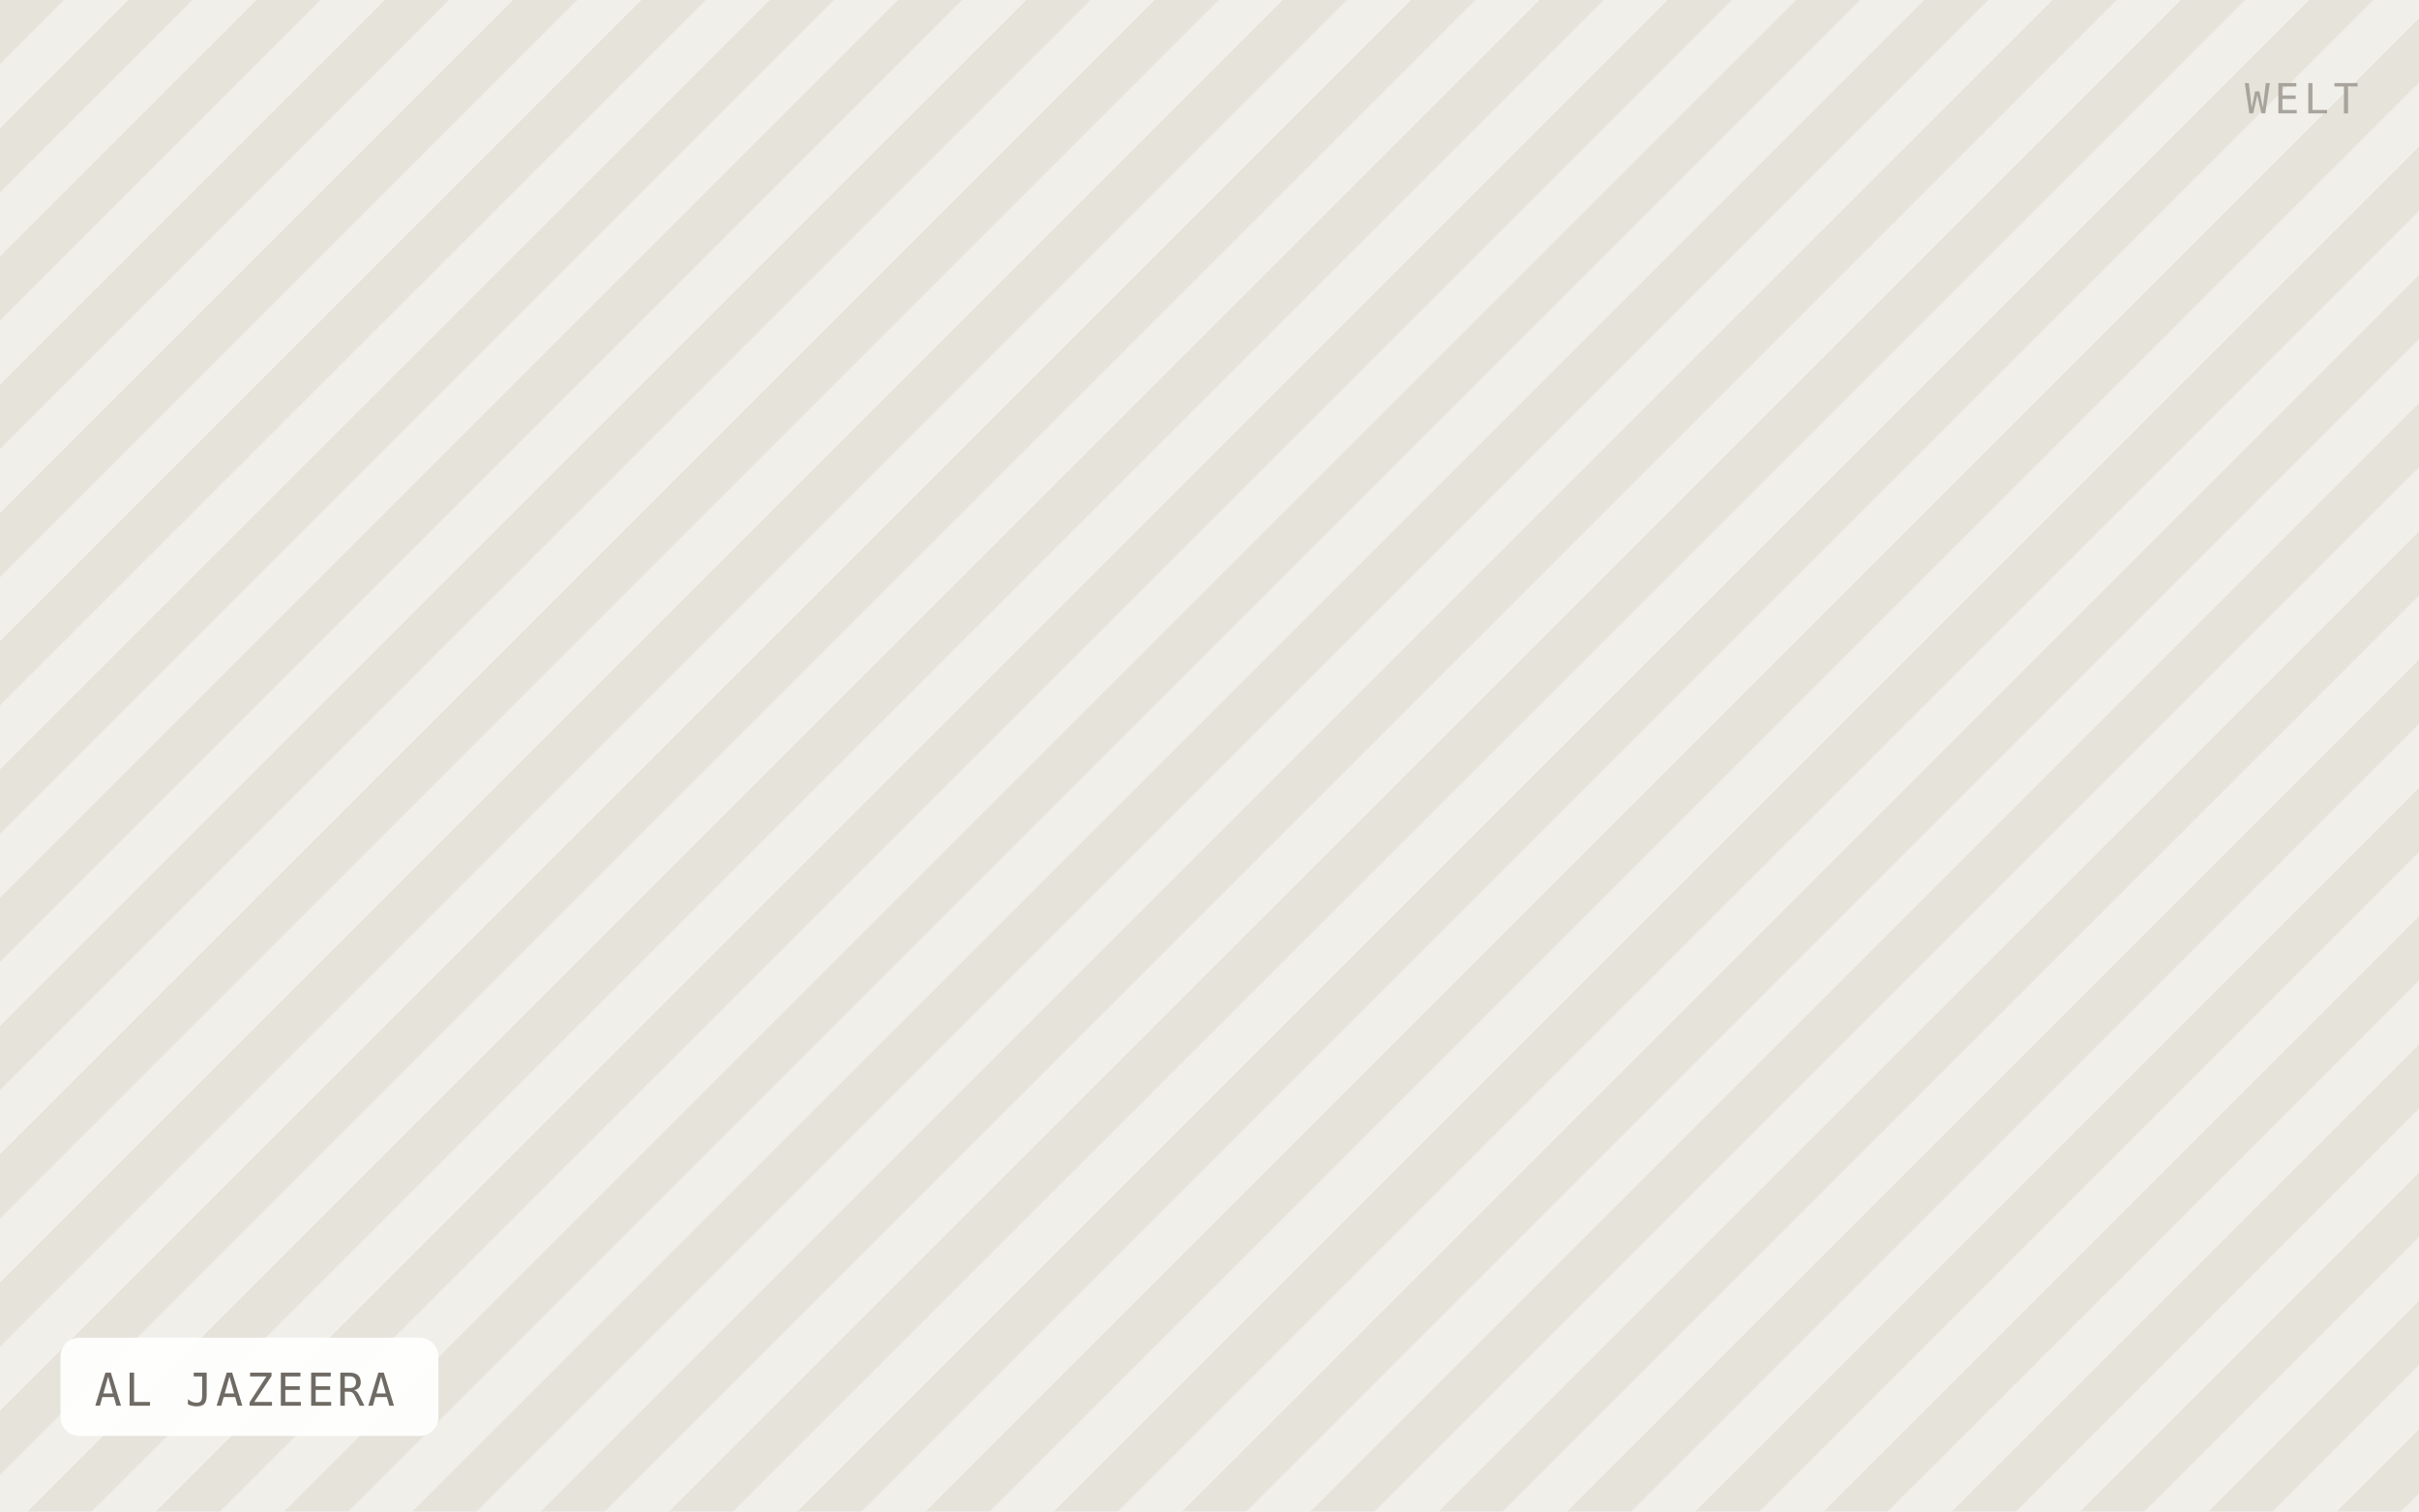
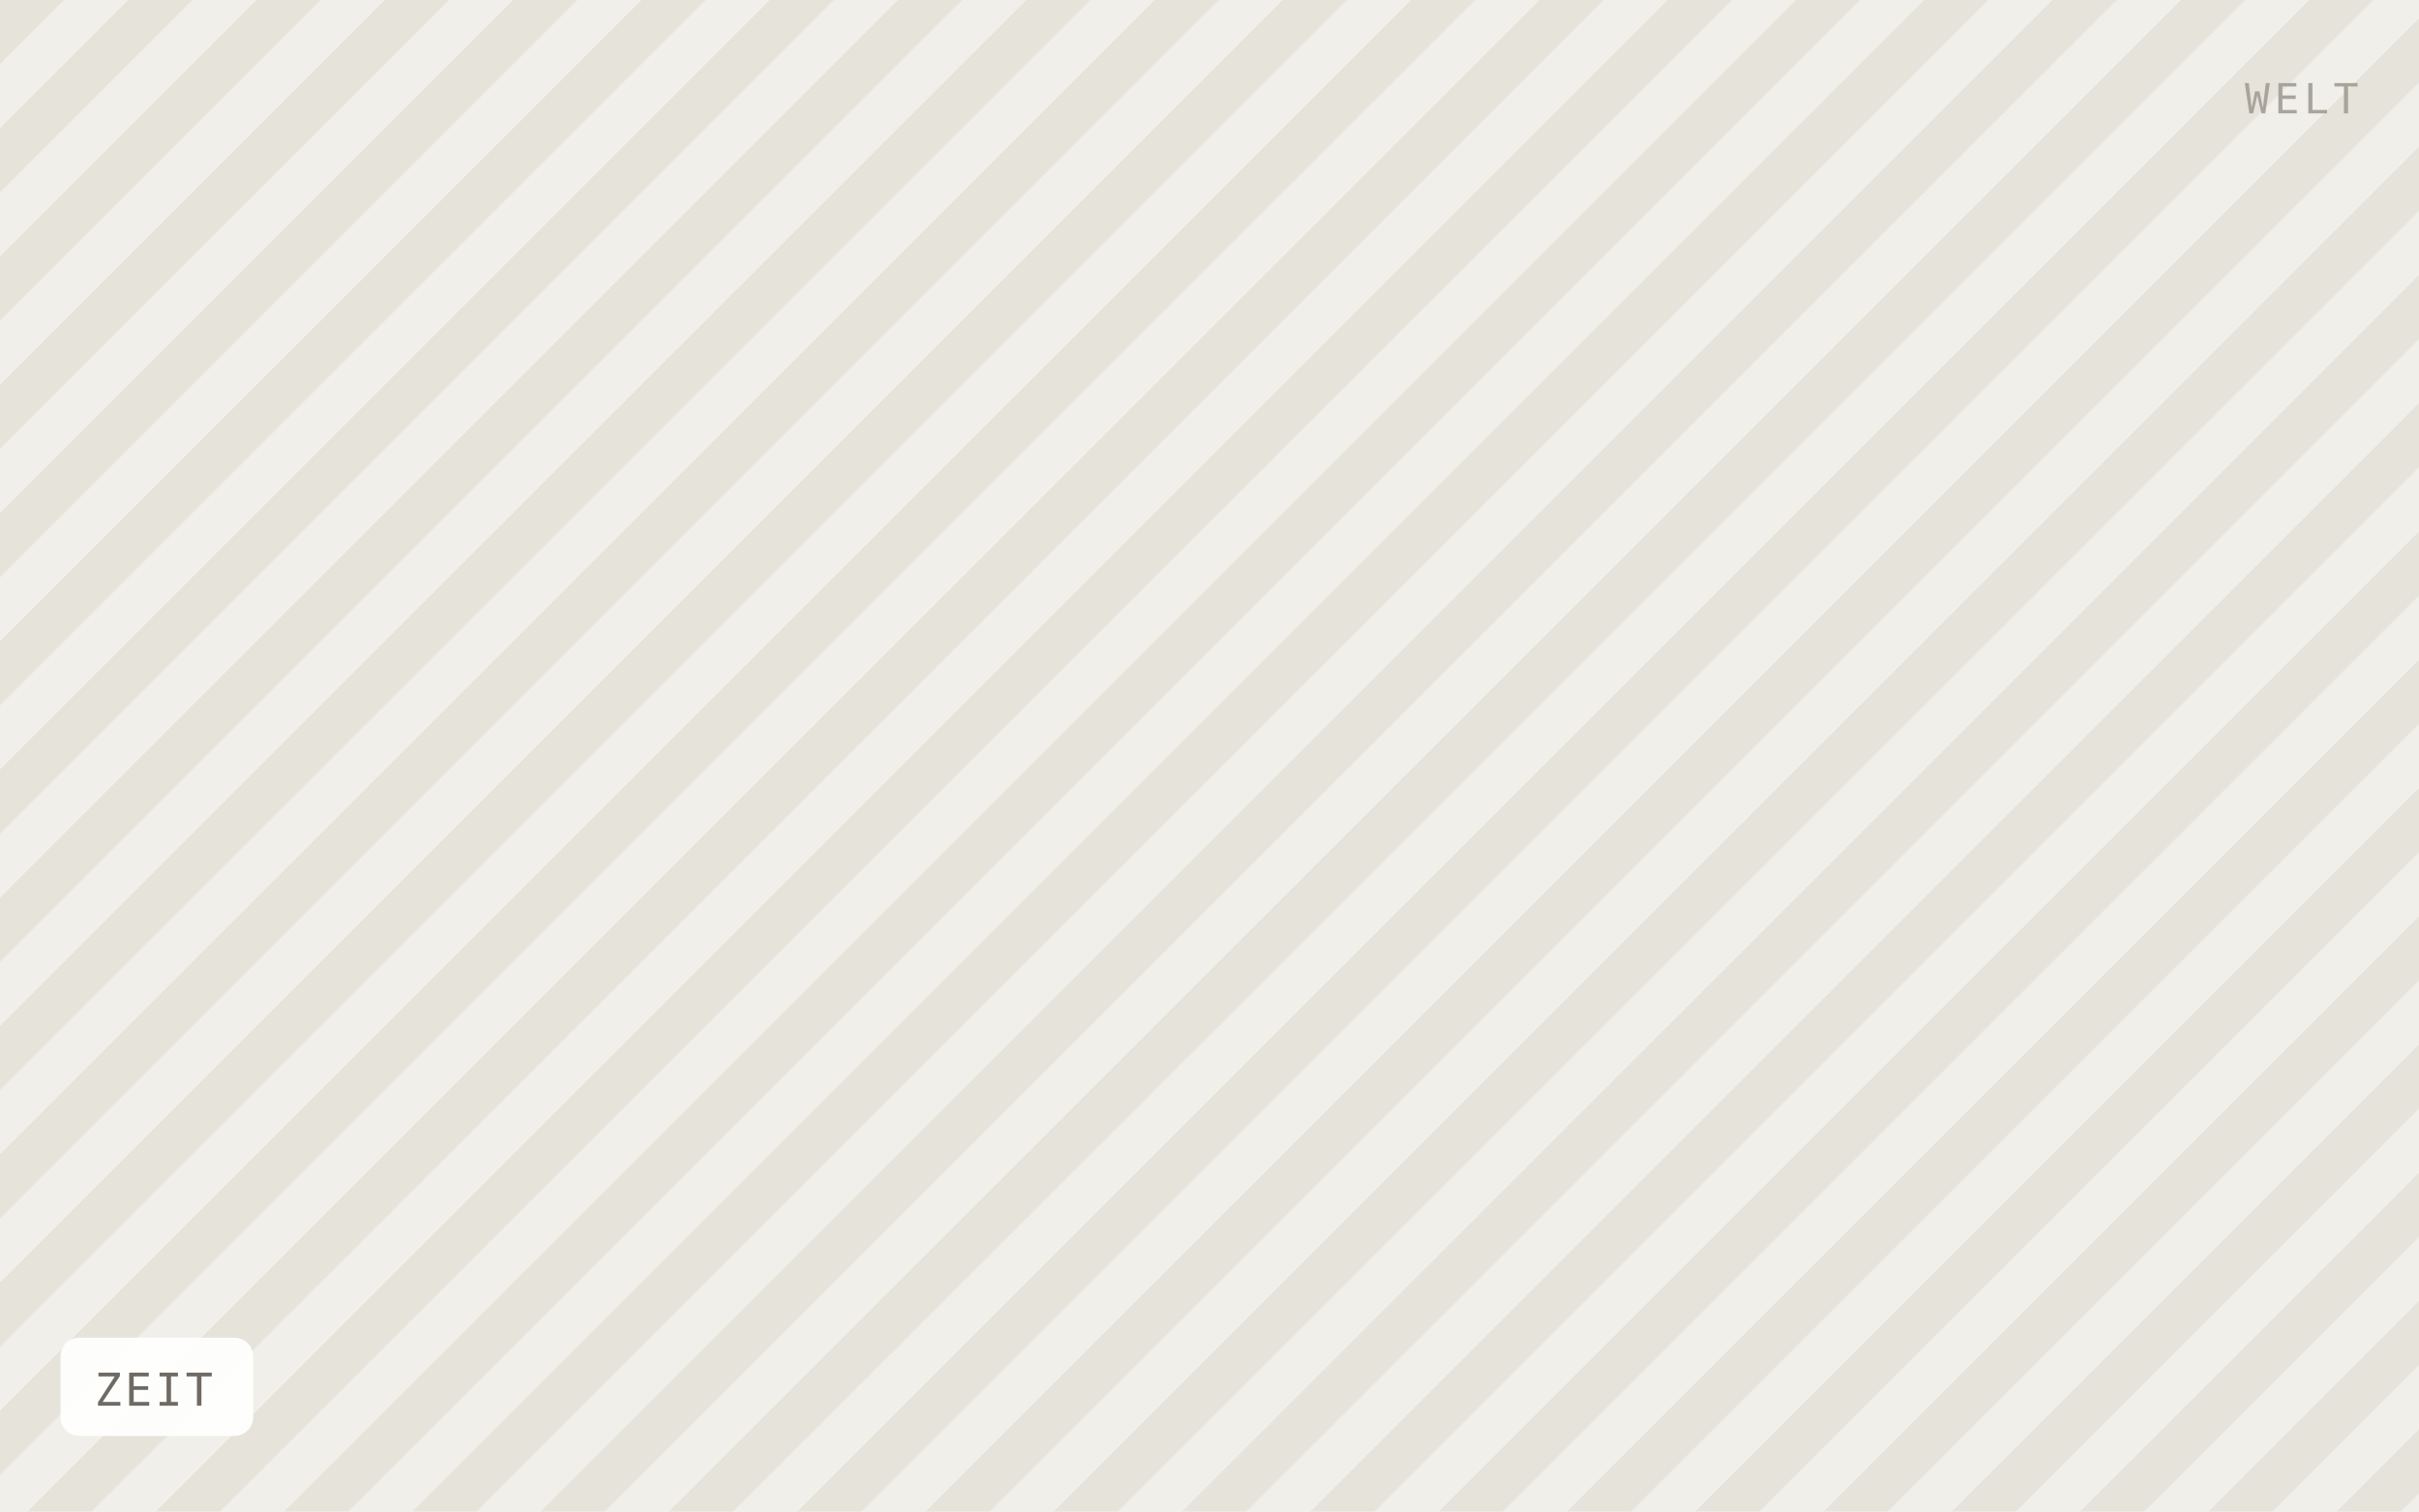
- <svg xmlns="http://www.w3.org/2000/svg" viewBox="0 0 640 400" width="640" height="400" role="img" aria-label="AL JAZEERA">
+ <svg xmlns="http://www.w3.org/2000/svg" viewBox="0 0 640 400" width="640" height="400" role="img" aria-label="ZEIT">
  <defs>
    <pattern id="h" width="24" height="24" patternTransform="rotate(45)" patternUnits="userSpaceOnUse">
      <rect width="24" height="24" fill="#f1efe9" />
      <rect width="12" height="24" fill="#e6e3db" />
    </pattern>
  </defs>
  <rect width="640" height="400" fill="url(#h)" />
-   <rect x="16" y="354" width="100" height="26" rx="5" fill="#ffffff" fill-opacity="0.92" />
-   <text x="25" y="372" font-family="IBM Plex Mono, Menlo, monospace" font-size="12" letter-spacing="0.8" fill="#6f6b64">AL JAZEERA</text>
+   <rect x="16" y="354" width="51" height="26" rx="5" fill="#ffffff" fill-opacity="0.92" />
+   <text x="25" y="372" font-family="IBM Plex Mono, Menlo, monospace" font-size="12" letter-spacing="0.8" fill="#6f6b64">ZEIT</text>
  <text x="624" y="30" text-anchor="end" font-family="IBM Plex Mono, Menlo, monospace" font-size="11" letter-spacing="1.2" fill="#a8a49c">WELT</text>
</svg>
